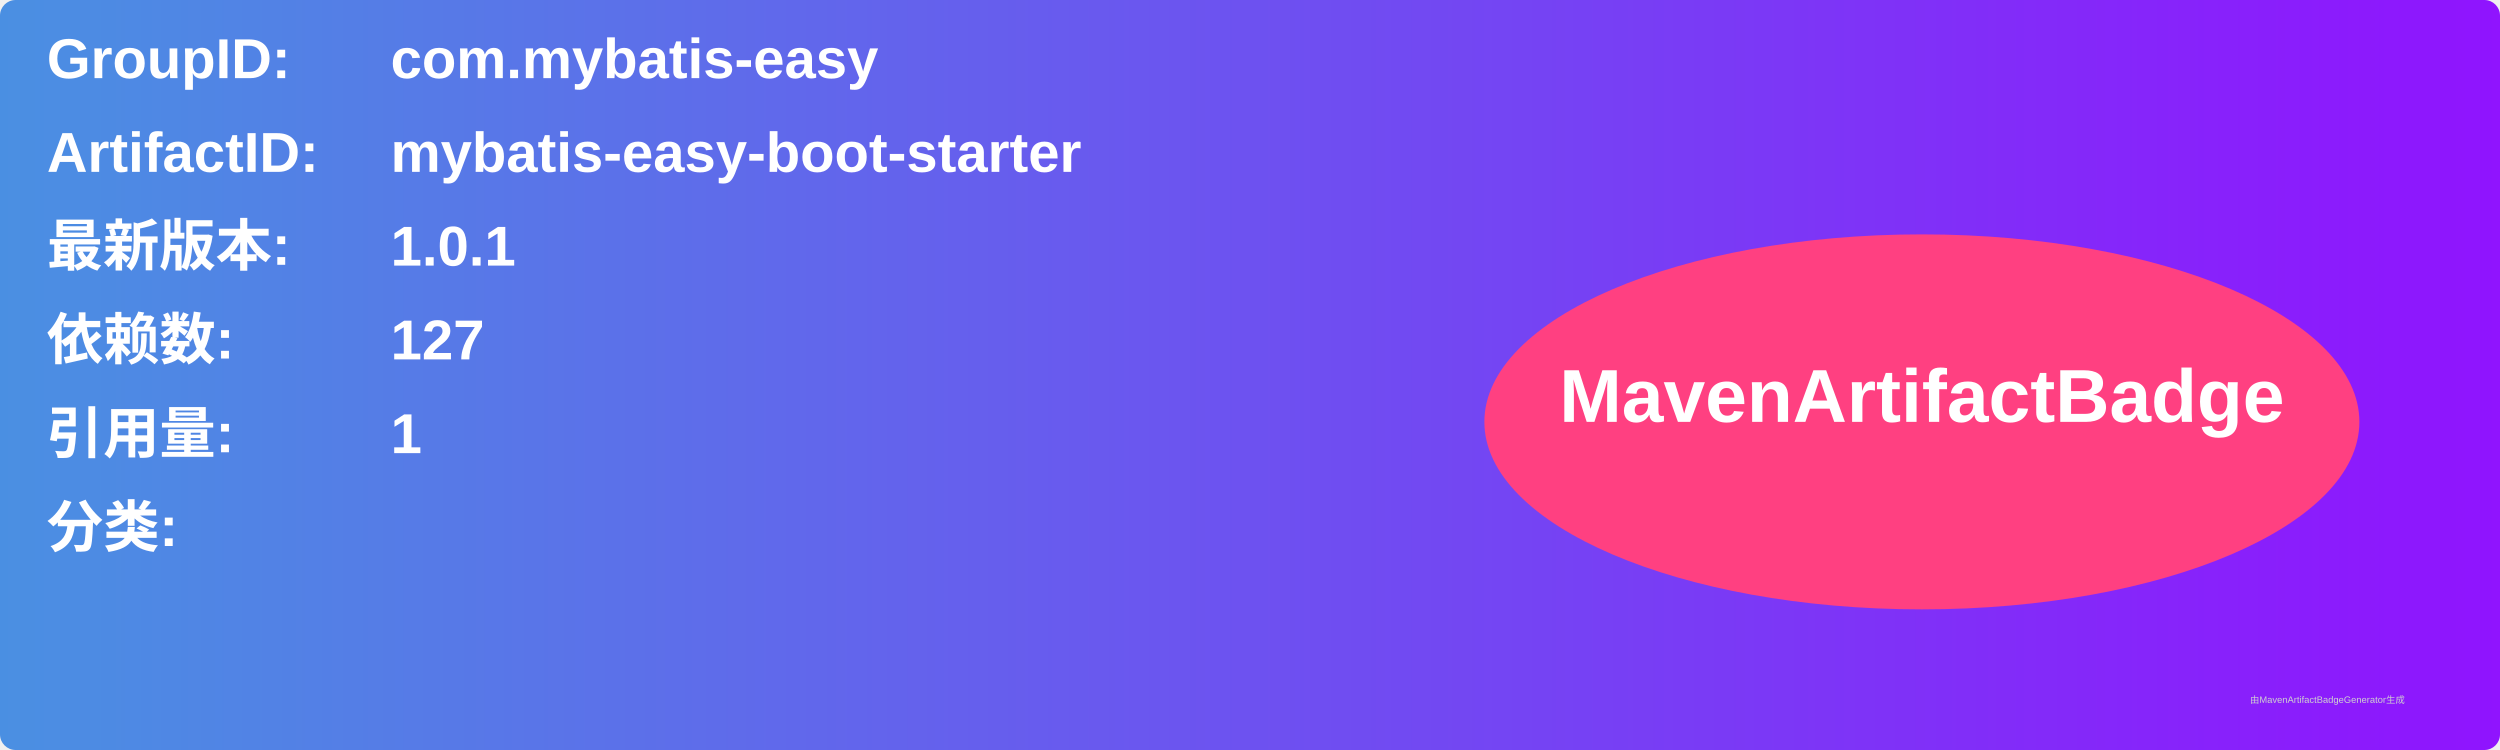
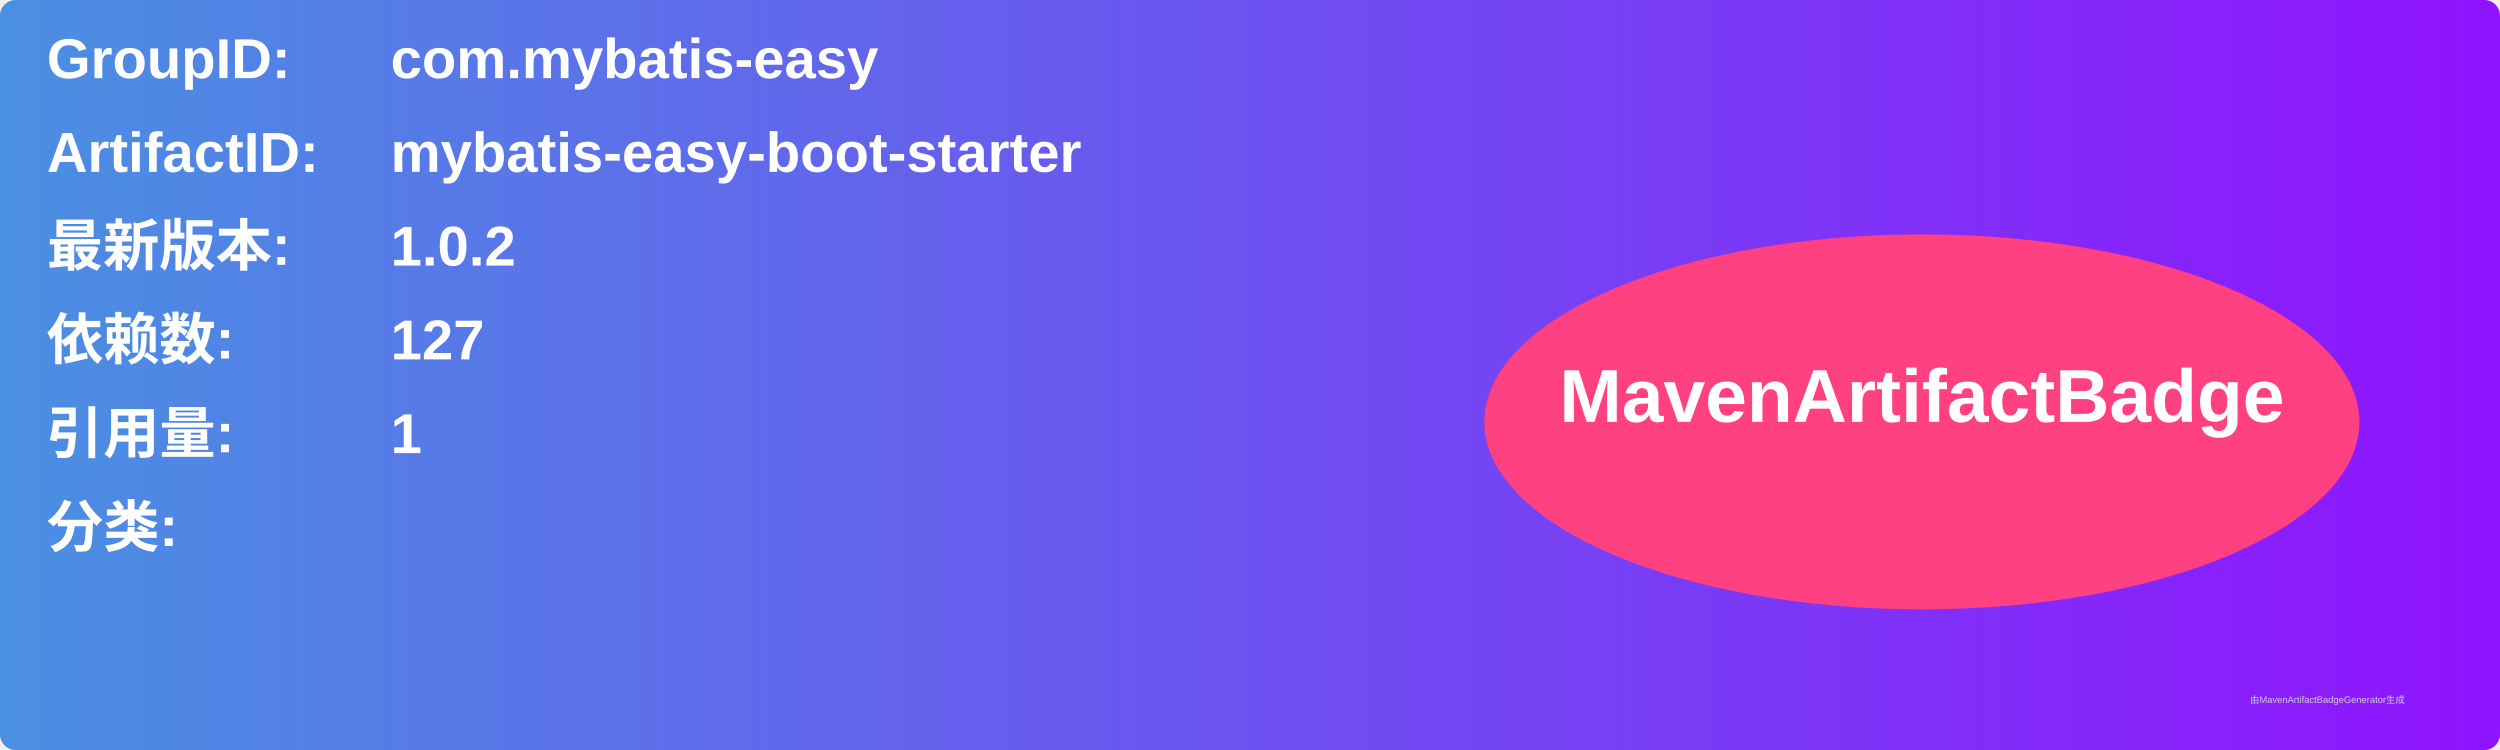
<svg xmlns="http://www.w3.org/2000/svg" width="800" height="240" viewBox="0 0 800 240">
  <linearGradient id="grad" x1="0%" y1="0%" x2="100%" y2="0%">
    <stop offset="0%" stop-color="#4a90e2" />
    <stop offset="100%" stop-color="#9013fe" />
  </linearGradient>
  <rect width="100%" height="100%" rx="5" ry="5" fill="url(#grad)" />
  <g transform="translate(15, 15)">
    <text x="0" y="10" font-family="Arial" font-size="18" fill="white" font-weight="bold" width="260">GroupID:</text>
    <text x="110" y="10" font-family="Arial" font-size="18" fill="white" font-weight="bold" width="460">com.mybatis-easy</text>
    <text x="0" y="40" font-family="Arial" font-size="18" fill="white" font-weight="bold" width="260">ArtifactID:</text>
    <text x="110" y="40" font-family="Arial" font-size="18" fill="white" font-weight="bold" width="460">mybatis-easy-boot-starter</text>
    <text x="0" y="70" font-family="Arial" font-size="18" fill="white" font-weight="bold">最新版本:</text>
    <text x="110" y="70" font-family="Arial" font-size="18" fill="white" font-weight="bold">
-       <tspan font-weight="bold">1.0.1</tspan>
+       <tspan font-weight="bold">1.0.2</tspan>
    </text>
    <text x="0" y="100" font-family="Arial" font-size="18" fill="white" font-weight="bold">依赖数: </text>
    <text x="110" y="100" font-family="Arial" font-size="18" fill="white">
      <tspan font-weight="bold">127</tspan>
    </text>
    <text x="0" y="130" font-family="Arial" font-size="18" fill="white" font-weight="bold">引用量: </text>
    <text x="110" y="130" font-family="Arial" font-size="18" fill="white">
      <tspan font-weight="bold">1</tspan>
    </text>
    <text x="0" y="160" font-family="Arial" font-size="18" fill="white" font-weight="bold">分类:</text>
    <text x="10" y="190" font-family="Arial" font-size="10" fill="white">
      <tspan font-weight="bold" />
    </text>
    <ellipse cx="600" cy="120" rx="140" ry="60" fill="#ff4081" />
    <text x="600" y="120" text-anchor="middle" font-family="Arial" font-size="24" fill="white" font-weight="bold">MavenArtifactBadge</text>
  </g>
  <text x="720" y="225" font-family="Arial" font-size="3" fill="#d0d0d0">由MavenArtifactBadgeGenerator生成</text>
</svg>
